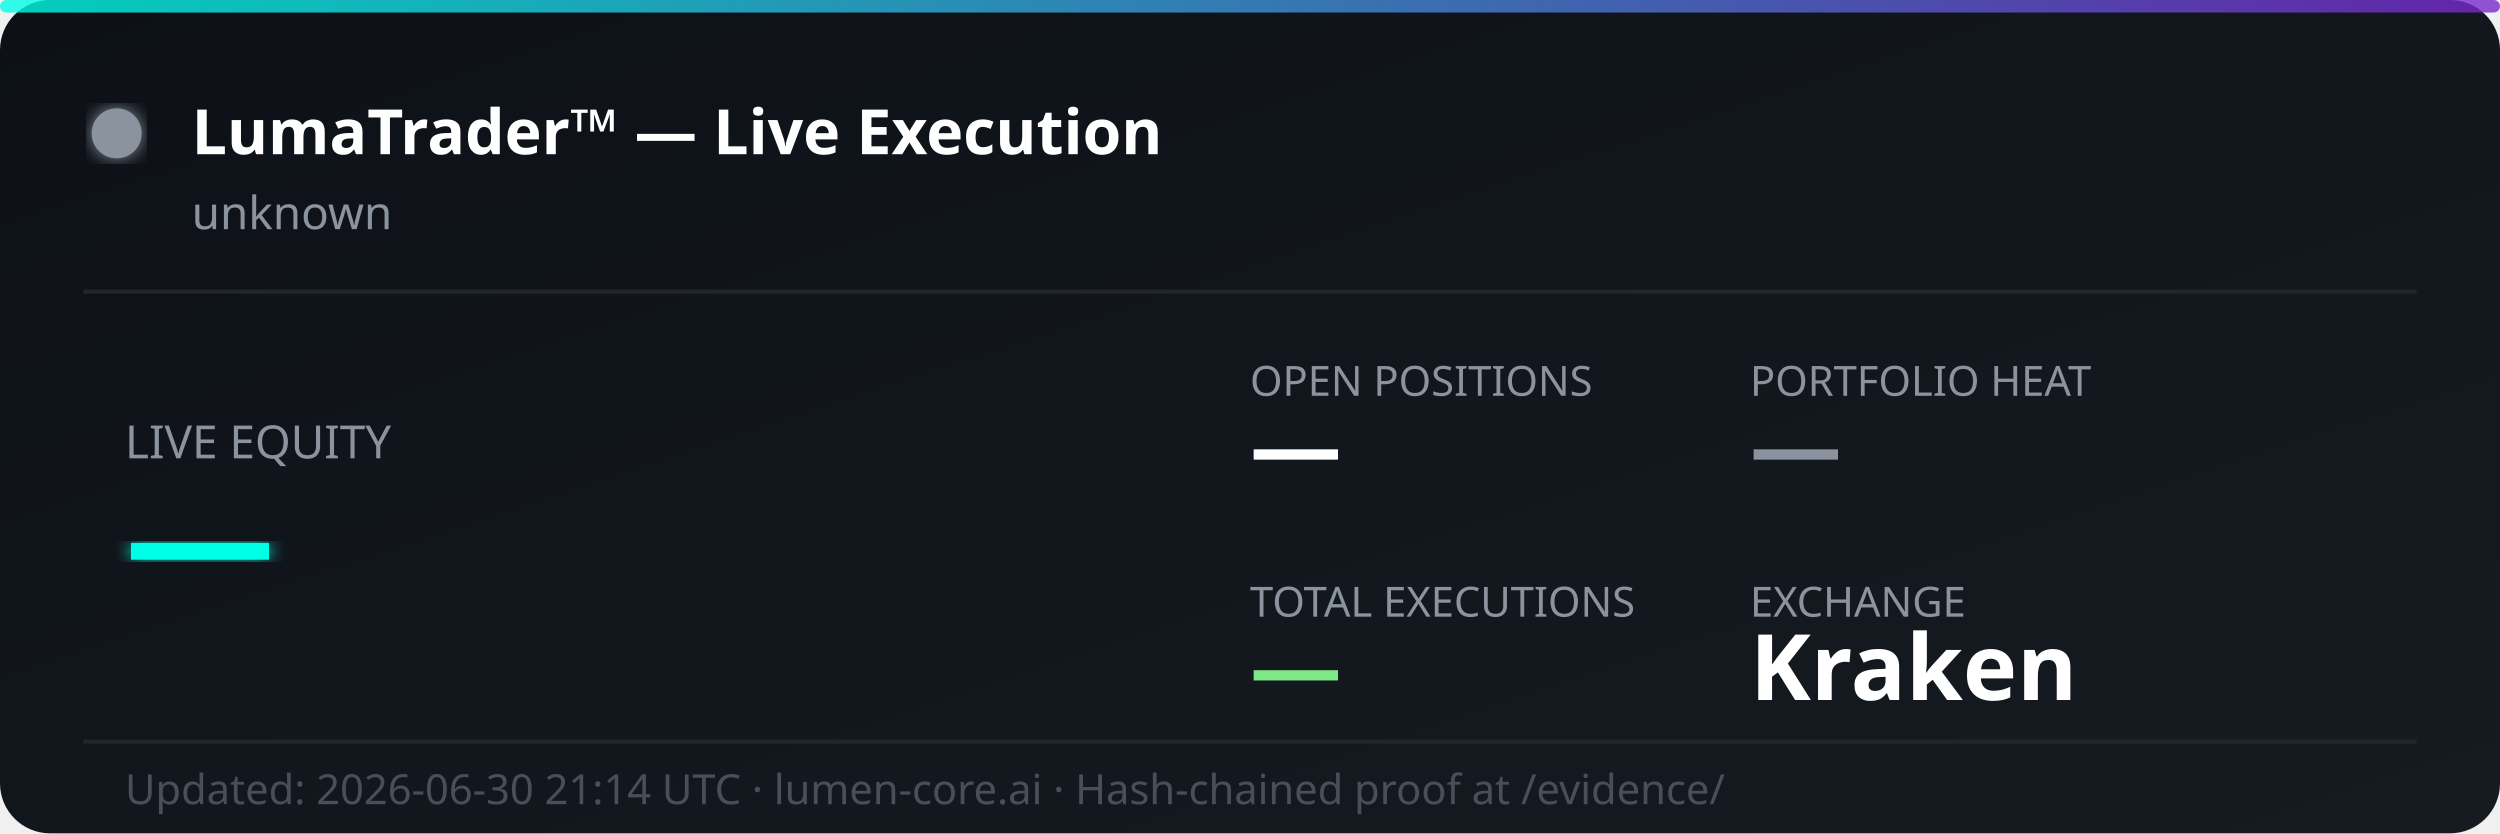
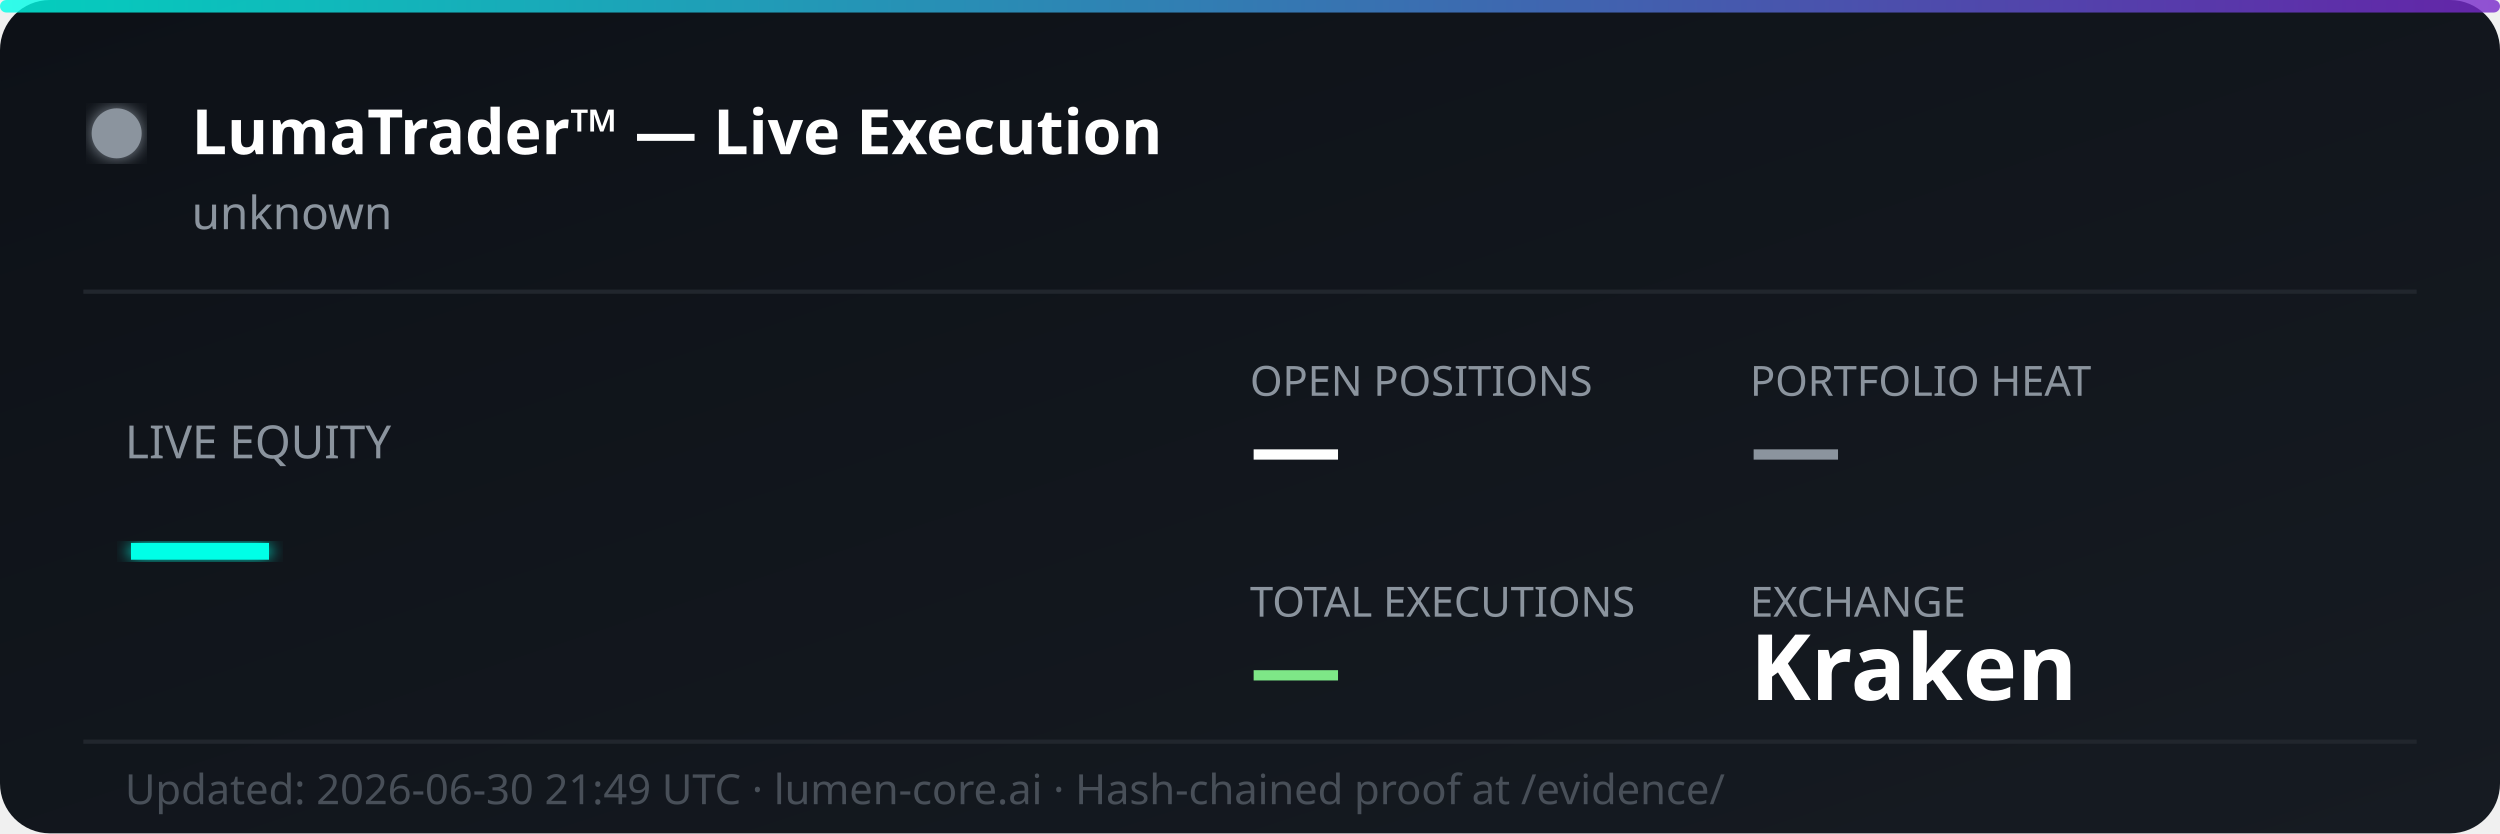
<svg xmlns="http://www.w3.org/2000/svg" width="600" height="200" viewBox="0 0 600 200" fill="none">
  <defs>
    <linearGradient id="bg" x1="0%" y1="0%" x2="100%" y2="100%">
      <stop offset="0%" style="stop-color:#0d1117;stop-opacity:1" />
      <stop offset="100%" style="stop-color:#161b22;stop-opacity:1" />
    </linearGradient>
    <linearGradient id="accent" x1="0%" y1="0%" x2="100%" y2="0%">
      <stop offset="0%" style="stop-color:#00ffe7;stop-opacity:0.8" />
      <stop offset="100%" style="stop-color:#7928ca;stop-opacity:0.8" />
    </linearGradient>
    <filter id="glow">
      <feGaussianBlur stdDeviation="2" result="coloredBlur" />
      <feMerge>
        <feMergeNode in="coloredBlur" />
        <feMergeNode in="SourceGraphic" />
      </feMerge>
    </filter>
  </defs>
  <rect width="600" height="200" rx="12" fill="url(#bg)" />
  <rect width="600" height="3" rx="1.5" fill="url(#accent)" />
  <circle cx="28" cy="32" r="6" fill="#8b949e" filter="url(#glow)">
    <animate attributeName="opacity" values="1;0.3;1" dur="2s" repeatCount="indefinite" />
  </circle>
  <text x="46" y="37" font-family="'Segoe UI', system-ui, sans-serif" font-size="15" font-weight="700" fill="#ffffff">LumaTrader™ — Live Execution</text>
  <text x="46" y="55" font-family="'Segoe UI', system-ui, sans-serif" font-size="11" fill="#8b949e">unknown</text>
  <line x1="20" y1="70" x2="580" y2="70" stroke="#21262d" stroke-width="1" />
  <text x="30" y="110" font-family="'Segoe UI', system-ui, sans-serif" font-size="11" fill="#8b949e">LIVE EQUITY</text>
  <text x="30" y="142" font-family="'Segoe UI', system-ui, sans-serif" font-size="36" font-weight="800" fill="#00ffe7" filter="url(#glow)">—</text>
  <text x="300" y="95" font-family="'Segoe UI', system-ui, sans-serif" font-size="10" fill="#8b949e">OPEN POSITIONS</text>
  <text x="300" y="115" font-family="'Segoe UI', system-ui, sans-serif" font-size="22" font-weight="700" fill="#ffffff">—</text>
  <text x="420" y="95" font-family="'Segoe UI', system-ui, sans-serif" font-size="10" fill="#8b949e">PORTFOLIO HEAT</text>
  <text x="420" y="115" font-family="'Segoe UI', system-ui, sans-serif" font-size="22" font-weight="700" fill="#8b949e">—</text>
  <text x="300" y="148" font-family="'Segoe UI', system-ui, sans-serif" font-size="10" fill="#8b949e">TOTAL EXECUTIONS</text>
  <text x="300" y="168" font-family="'Segoe UI', system-ui, sans-serif" font-size="22" font-weight="700" fill="#7ee787">—</text>
  <text x="420" y="148" font-family="'Segoe UI', system-ui, sans-serif" font-size="10" fill="#8b949e">EXCHANGE</text>
  <text x="420" y="168" font-family="'Segoe UI', system-ui, sans-serif" font-size="22" font-weight="700" fill="#ffffff">Kraken</text>
  <line x1="20" y1="178" x2="580" y2="178" stroke="#21262d" stroke-width="1" />
-   <text x="30" y="193" font-family="'Segoe UI', system-ui, sans-serif" font-size="10" fill="#484f58">Updated: 2026-06-30 21:14 UTC · lumen-core.ai · Hash-chained proof at /evidence/</text>
+   <text x="30" y="193" font-family="'Segoe UI', system-ui, sans-serif" font-size="10" fill="#484f58">Updated: 2026-06-30 21:49 UTC · lumen-core.ai · Hash-chained proof at /evidence/</text>
</svg>
